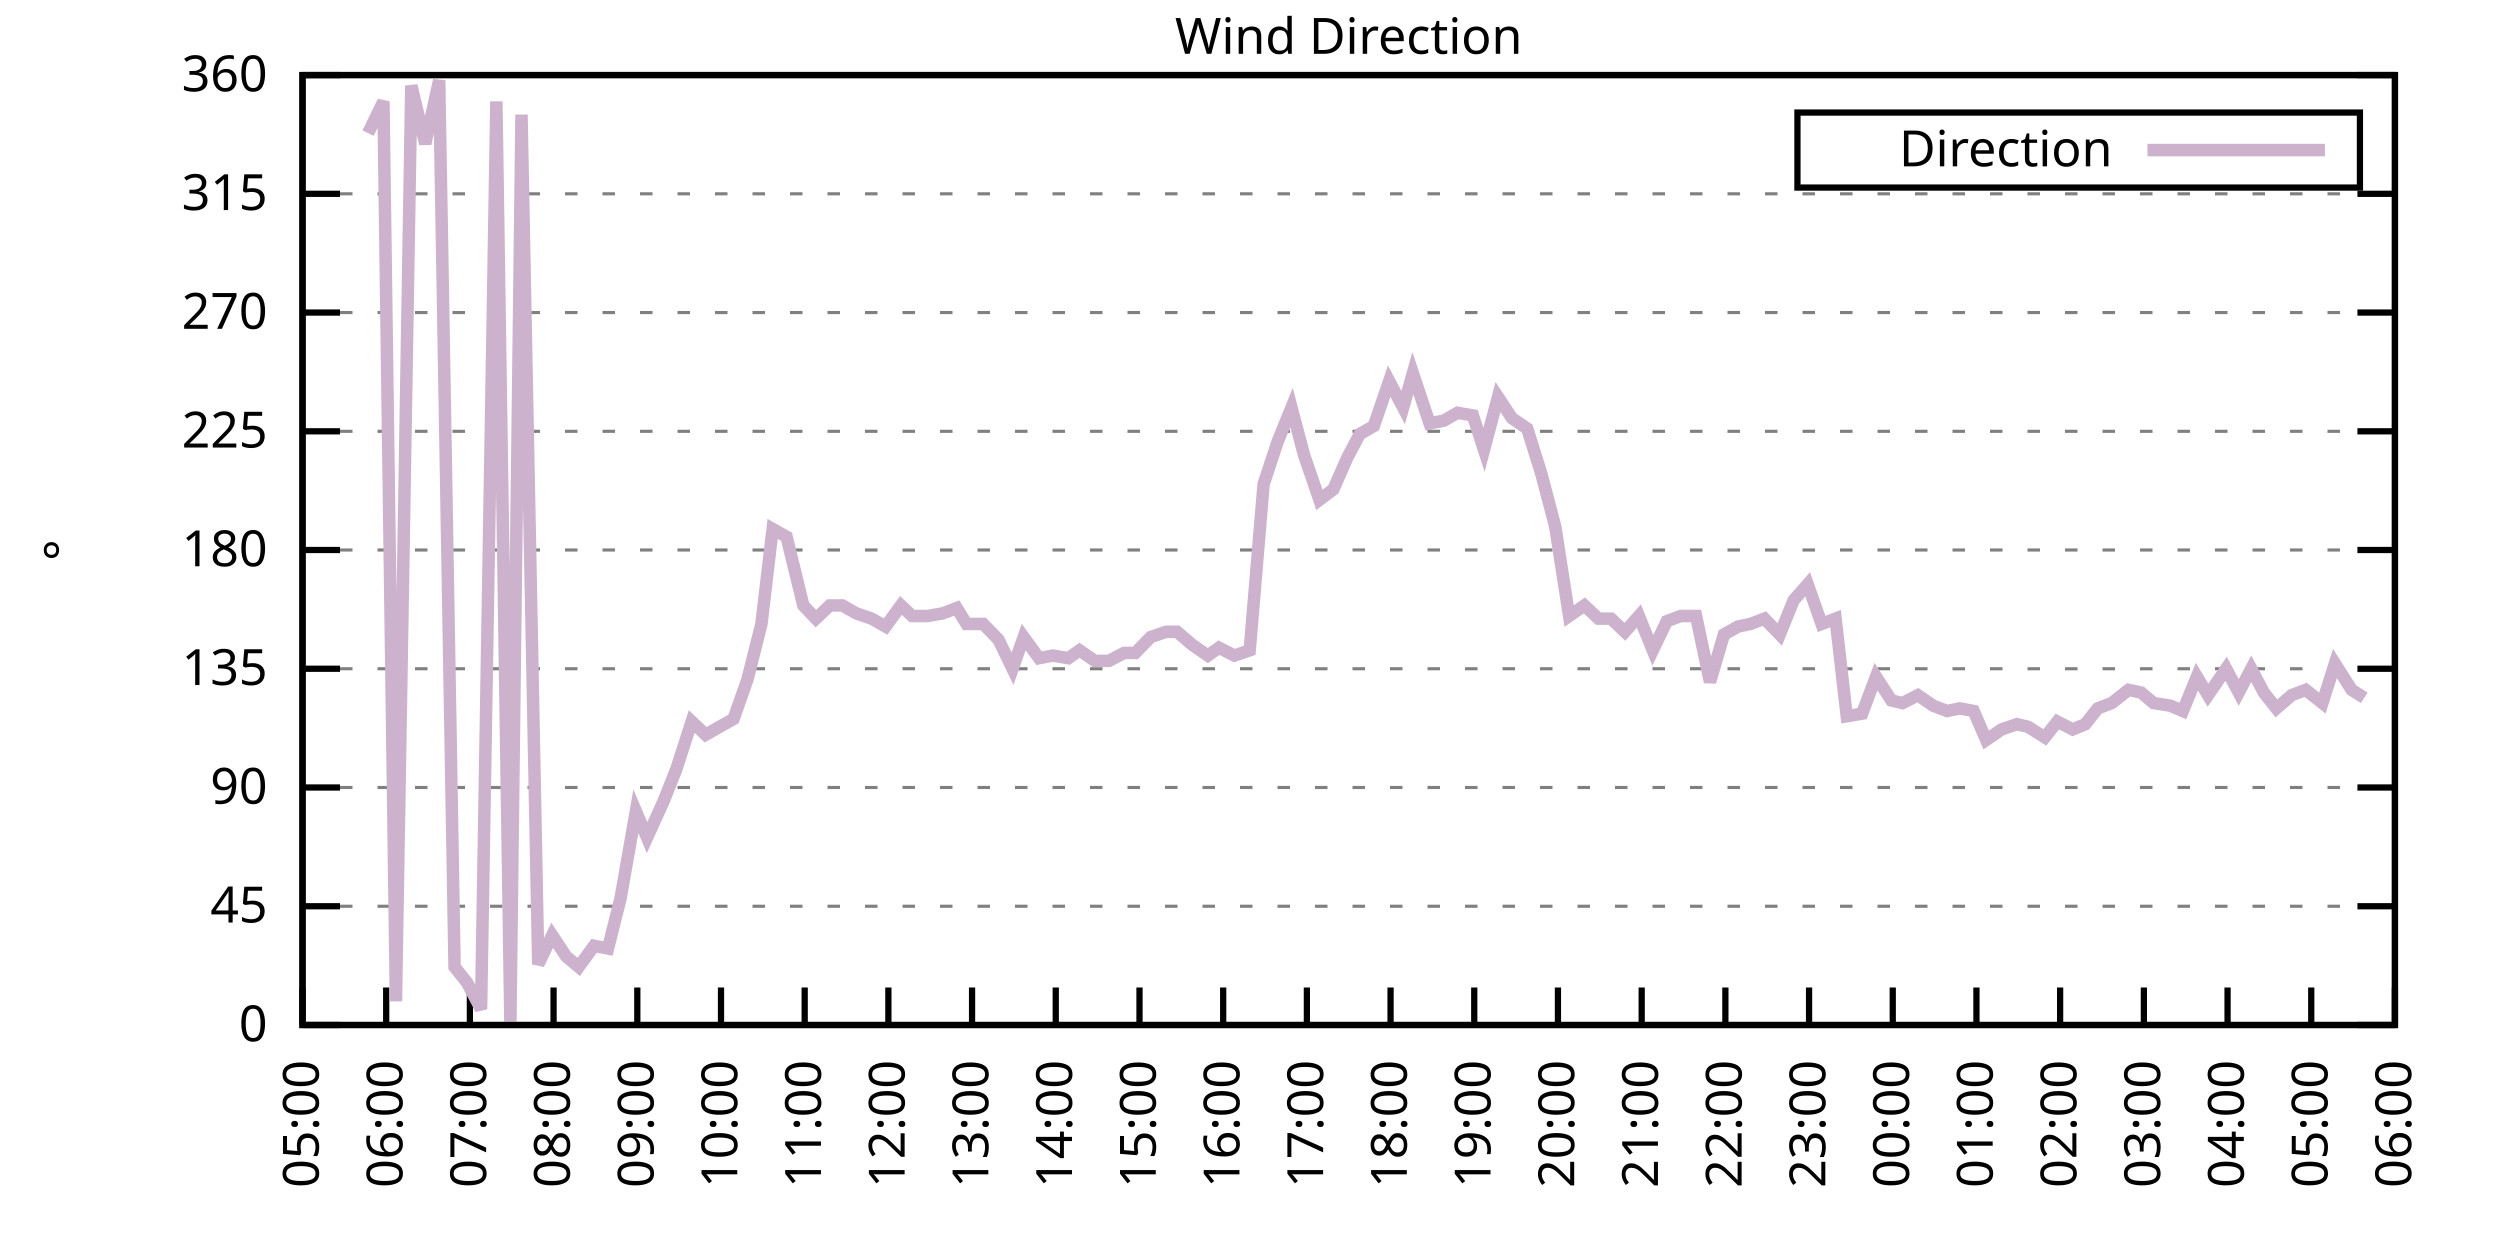
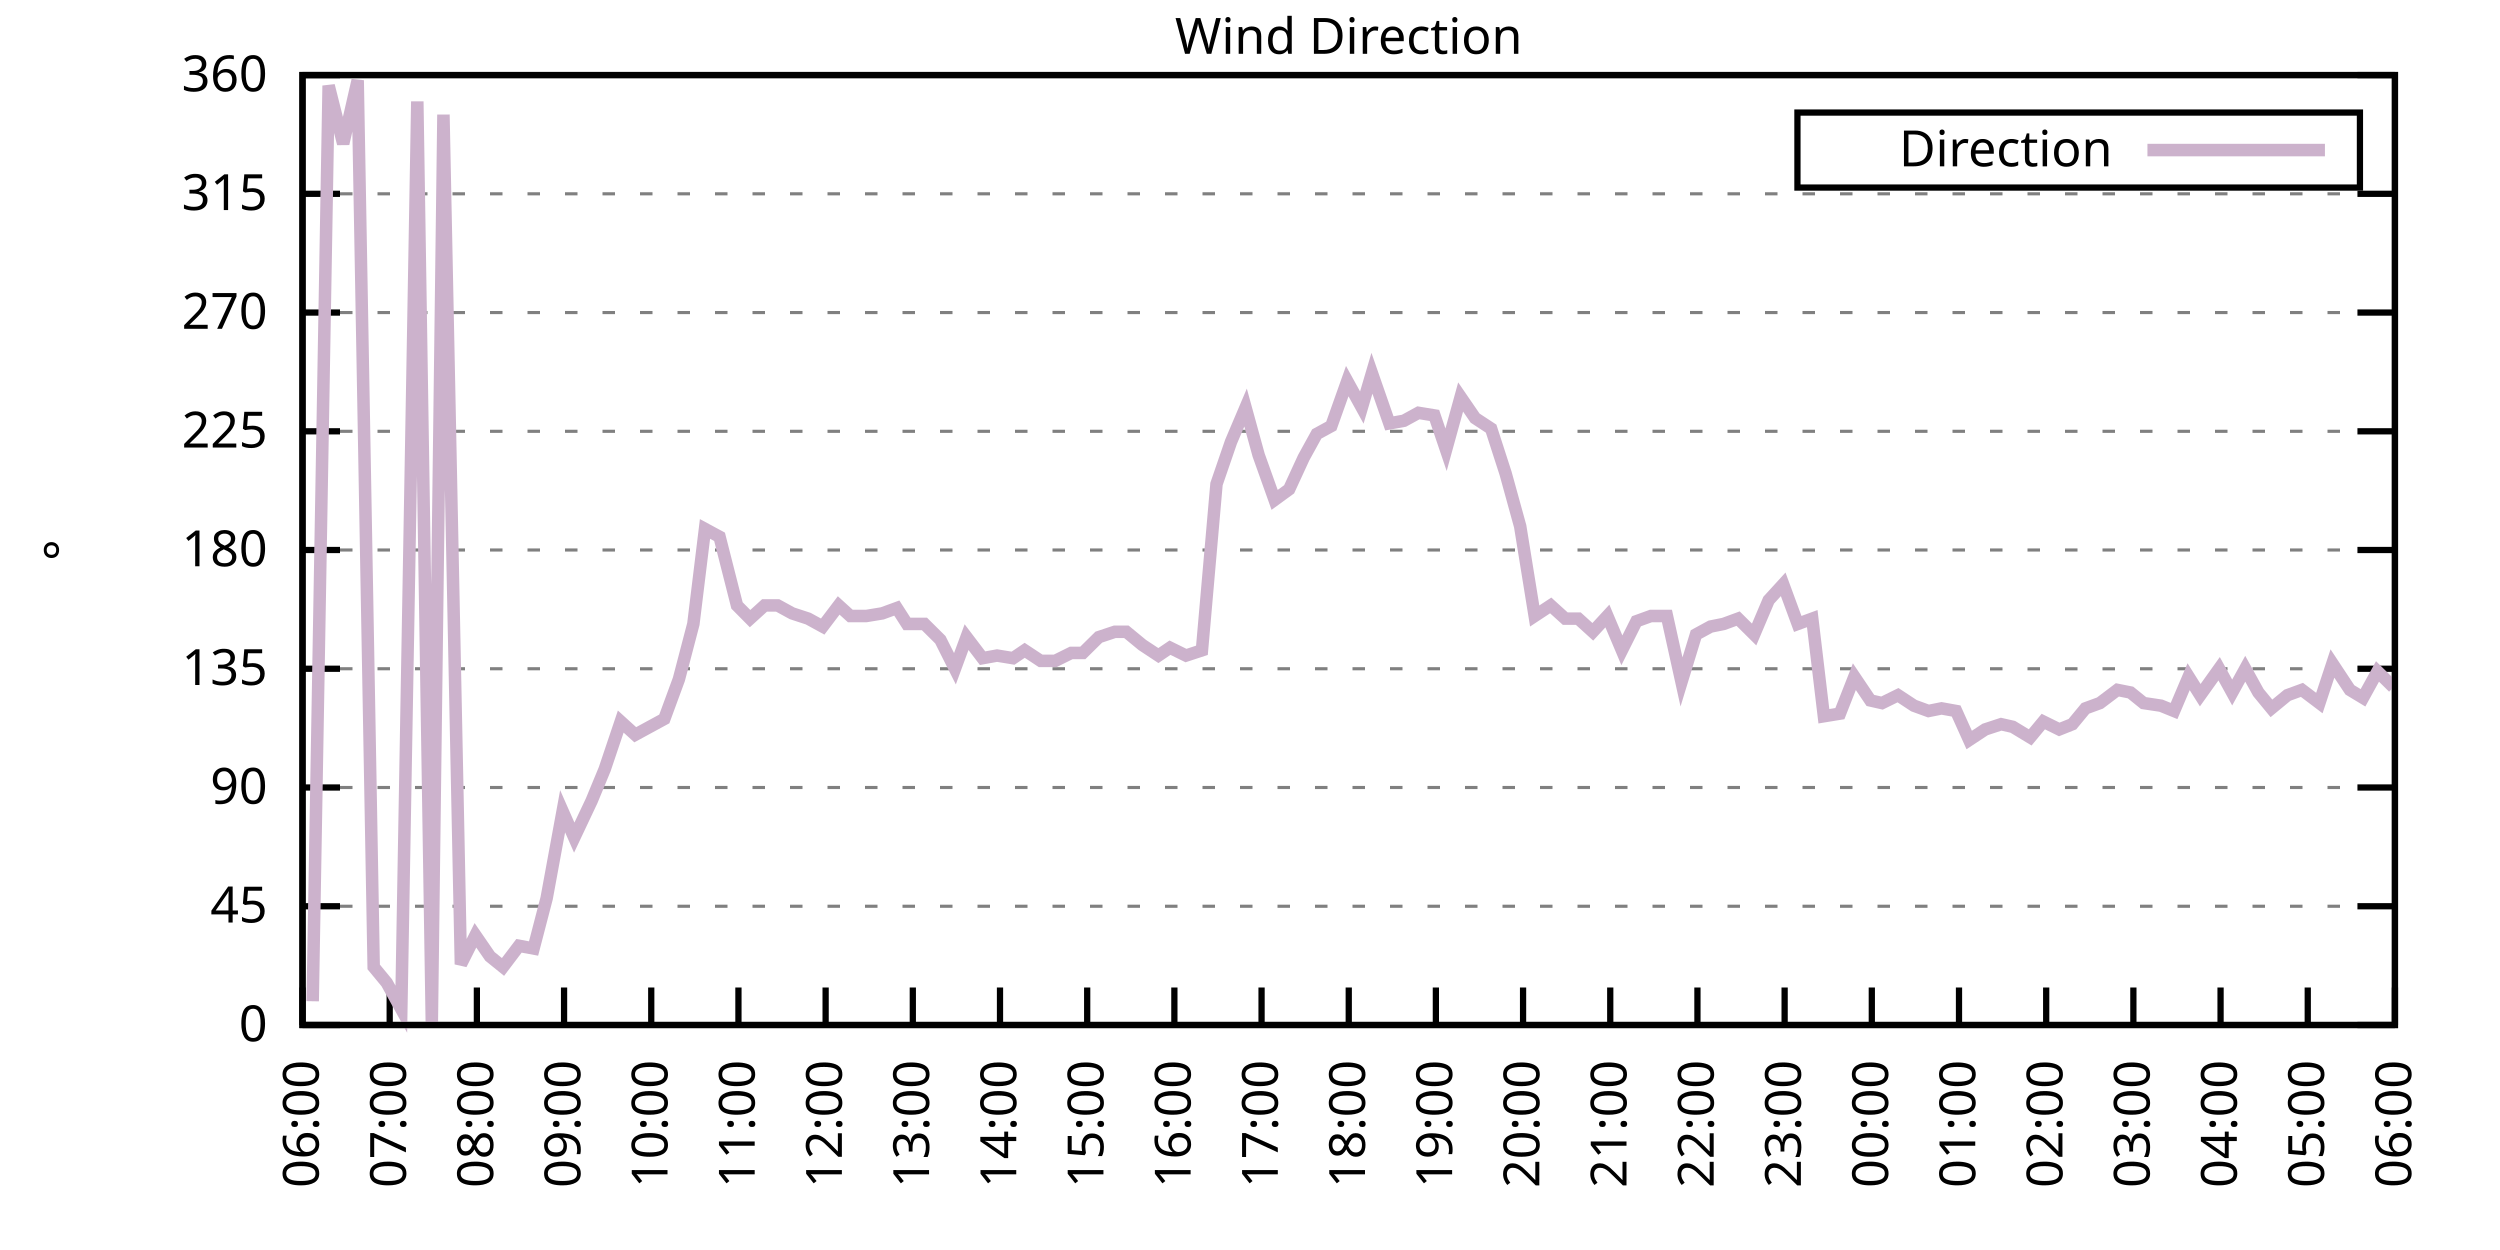
<svg xmlns="http://www.w3.org/2000/svg" xmlns:xlink="http://www.w3.org/1999/xlink" width="400" height="200" viewBox="0 0 400 200">
  <g id="gnuplot_canvas">
    <rect x="0" y="0" width="400" height="200" fill="none" />
    <defs>
      <circle id="gpDot" r="0.5" stroke-width="0.5" stroke="currentColor" />
      <path id="gpPt0" stroke-width="0.333" stroke="currentColor" d="M-1,0 h2 M0,-1 v2" />
      <path id="gpPt1" stroke-width="0.333" stroke="currentColor" d="M-1,-1 L1,1 M1,-1 L-1,1" />
      <path id="gpPt2" stroke-width="0.333" stroke="currentColor" d="M-1,0 L1,0 M0,-1 L0,1 M-1,-1 L1,1 M-1,1 L1,-1" />
      <rect id="gpPt3" stroke-width="0.333" stroke="currentColor" x="-1" y="-1" width="2" height="2" />
      <rect id="gpPt4" stroke-width="0.333" stroke="currentColor" fill="currentColor" x="-1" y="-1" width="2" height="2" />
      <circle id="gpPt5" stroke-width="0.333" stroke="currentColor" cx="0" cy="0" r="1" />
      <use xlink:href="#gpPt5" id="gpPt6" fill="currentColor" stroke="none" />
      <path id="gpPt7" stroke-width="0.333" stroke="currentColor" d="M0,-1.33 L-1.33,0.67 L1.33,0.67 z" />
      <use xlink:href="#gpPt7" id="gpPt8" fill="currentColor" stroke="none" />
      <use xlink:href="#gpPt7" id="gpPt9" stroke="currentColor" transform="rotate(180)" />
      <use xlink:href="#gpPt9" id="gpPt10" fill="currentColor" stroke="none" />
      <use xlink:href="#gpPt3" id="gpPt11" stroke="currentColor" transform="rotate(45)" />
      <use xlink:href="#gpPt11" id="gpPt12" fill="currentColor" stroke="none" />
      <path id="gpPt13" stroke-width="0.333" stroke="currentColor" d="M0,1.330 L1.265,0.411 L0.782,-1.067 L-0.782,-1.076 L-1.265,0.411 z" />
      <use xlink:href="#gpPt13" id="gpPt14" fill="currentColor" stroke="none" />
      <filter id="textbox" filterUnits="objectBoundingBox" x="0" y="0" height="1" width="1">
        <feFlood flood-color="white" flood-opacity="1" result="bgnd" />
        <feComposite in="SourceGraphic" in2="bgnd" operator="atop" />
      </filter>
      <filter id="greybox" filterUnits="objectBoundingBox" x="0" y="0" height="1" width="1">
        <feFlood flood-color="lightgrey" flood-opacity="1" result="grey" />
        <feComposite in="SourceGraphic" in2="grey" operator="atop" />
      </filter>
    </defs>
    <g fill="none" color="white" stroke="currentColor" stroke-width="1.00" stroke-linecap="butt" stroke-linejoin="miter">
</g>
    <g fill="none" color="black" stroke="currentColor" stroke-width="1.00" stroke-linecap="butt" stroke-linejoin="miter">
      <g stroke="none" shape-rendering="crispEdges">
        <polygon fill="rgb(255, 255, 255)" points="48.40,164.00 383.18,164.00 383.18,12.02 48.40,12.02 " />
      </g>
    </g>
    <g fill="none" color="black" stroke="currentColor" stroke-width="1.00" stroke-linecap="butt" stroke-linejoin="miter">
</g>
    <g fill="none" color="black" stroke="black" stroke-width="0.50" stroke-linecap="butt" stroke-linejoin="miter">
</g>
    <g fill="none" color="gray" stroke="currentColor" stroke-width="0.50" stroke-linecap="butt" stroke-linejoin="miter">
      <path stroke="gray" stroke-dasharray="2,4" class="gridline" d="M48.40,164.00 L383.19,164.00  " />
    </g>
    <g fill="none" color="gray" stroke="gray" stroke-width="1.00" stroke-linecap="butt" stroke-linejoin="miter">
</g>
    <g fill="none" color="black" stroke="currentColor" stroke-width="1.00" stroke-linecap="butt" stroke-linejoin="miter">
      <path stroke="black" d="M48.40,164.00 L54.40,164.00 M383.19,164.00 L377.19,164.00  " />
      <g transform="translate(42.80,166.60)" stroke="none" fill="black" font-family="Sans" font-size="8.00" text-anchor="end">
        <text>
          <tspan font-family="Sans"> 0</tspan>
        </text>
      </g>
    </g>
    <g fill="none" color="black" stroke="currentColor" stroke-width="1.00" stroke-linecap="butt" stroke-linejoin="miter">
</g>
    <g fill="none" color="black" stroke="black" stroke-width="0.50" stroke-linecap="butt" stroke-linejoin="miter">
</g>
    <g fill="none" color="gray" stroke="currentColor" stroke-width="0.50" stroke-linecap="butt" stroke-linejoin="miter">
      <path stroke="gray" stroke-dasharray="2,4" class="gridline" d="M48.40,145.00 L383.19,145.00  " />
    </g>
    <g fill="none" color="gray" stroke="gray" stroke-width="1.00" stroke-linecap="butt" stroke-linejoin="miter">
</g>
    <g fill="none" color="black" stroke="currentColor" stroke-width="1.00" stroke-linecap="butt" stroke-linejoin="miter">
      <path stroke="black" d="M48.40,145.00 L54.40,145.00 M383.19,145.00 L377.19,145.00  " />
      <g transform="translate(42.80,147.60)" stroke="none" fill="black" font-family="Sans" font-size="8.00" text-anchor="end">
        <text>
          <tspan font-family="Sans"> 45</tspan>
        </text>
      </g>
    </g>
    <g fill="none" color="black" stroke="currentColor" stroke-width="1.00" stroke-linecap="butt" stroke-linejoin="miter">
</g>
    <g fill="none" color="black" stroke="black" stroke-width="0.50" stroke-linecap="butt" stroke-linejoin="miter">
</g>
    <g fill="none" color="gray" stroke="currentColor" stroke-width="0.50" stroke-linecap="butt" stroke-linejoin="miter">
      <path stroke="gray" stroke-dasharray="2,4" class="gridline" d="M48.40,126.00 L383.19,126.00  " />
    </g>
    <g fill="none" color="gray" stroke="gray" stroke-width="1.00" stroke-linecap="butt" stroke-linejoin="miter">
</g>
    <g fill="none" color="black" stroke="currentColor" stroke-width="1.00" stroke-linecap="butt" stroke-linejoin="miter">
      <path stroke="black" d="M48.40,126.00 L54.40,126.00 M383.19,126.00 L377.19,126.00  " />
      <g transform="translate(42.80,128.60)" stroke="none" fill="black" font-family="Sans" font-size="8.00" text-anchor="end">
        <text>
          <tspan font-family="Sans"> 90</tspan>
        </text>
      </g>
    </g>
    <g fill="none" color="black" stroke="currentColor" stroke-width="1.00" stroke-linecap="butt" stroke-linejoin="miter">
</g>
    <g fill="none" color="black" stroke="black" stroke-width="0.50" stroke-linecap="butt" stroke-linejoin="miter">
</g>
    <g fill="none" color="gray" stroke="currentColor" stroke-width="0.50" stroke-linecap="butt" stroke-linejoin="miter">
      <path stroke="gray" stroke-dasharray="2,4" class="gridline" d="M48.40,107.00 L383.19,107.00  " />
    </g>
    <g fill="none" color="gray" stroke="gray" stroke-width="1.00" stroke-linecap="butt" stroke-linejoin="miter">
</g>
    <g fill="none" color="black" stroke="currentColor" stroke-width="1.00" stroke-linecap="butt" stroke-linejoin="miter">
      <path stroke="black" d="M48.40,107.00 L54.40,107.00 M383.19,107.00 L377.19,107.00  " />
      <g transform="translate(42.80,109.60)" stroke="none" fill="black" font-family="Sans" font-size="8.00" text-anchor="end">
        <text>
          <tspan font-family="Sans"> 135</tspan>
        </text>
      </g>
    </g>
    <g fill="none" color="black" stroke="currentColor" stroke-width="1.00" stroke-linecap="butt" stroke-linejoin="miter">
</g>
    <g fill="none" color="black" stroke="black" stroke-width="0.50" stroke-linecap="butt" stroke-linejoin="miter">
</g>
    <g fill="none" color="gray" stroke="currentColor" stroke-width="0.50" stroke-linecap="butt" stroke-linejoin="miter">
      <path stroke="gray" stroke-dasharray="2,4" class="gridline" d="M48.40,88.00 L383.19,88.00  " />
    </g>
    <g fill="none" color="gray" stroke="gray" stroke-width="1.00" stroke-linecap="butt" stroke-linejoin="miter">
</g>
    <g fill="none" color="black" stroke="currentColor" stroke-width="1.00" stroke-linecap="butt" stroke-linejoin="miter">
      <path stroke="black" d="M48.40,88.00 L54.40,88.00 M383.19,88.00 L377.19,88.00  " />
      <g transform="translate(42.80,90.60)" stroke="none" fill="black" font-family="Sans" font-size="8.00" text-anchor="end">
        <text>
          <tspan font-family="Sans"> 180</tspan>
        </text>
      </g>
    </g>
    <g fill="none" color="black" stroke="currentColor" stroke-width="1.00" stroke-linecap="butt" stroke-linejoin="miter">
</g>
    <g fill="none" color="black" stroke="black" stroke-width="0.50" stroke-linecap="butt" stroke-linejoin="miter">
</g>
    <g fill="none" color="gray" stroke="currentColor" stroke-width="0.50" stroke-linecap="butt" stroke-linejoin="miter">
      <path stroke="gray" stroke-dasharray="2,4" class="gridline" d="M48.40,69.01 L383.19,69.01  " />
    </g>
    <g fill="none" color="gray" stroke="gray" stroke-width="1.00" stroke-linecap="butt" stroke-linejoin="miter">
</g>
    <g fill="none" color="black" stroke="currentColor" stroke-width="1.00" stroke-linecap="butt" stroke-linejoin="miter">
      <path stroke="black" d="M48.40,69.01 L54.40,69.01 M383.19,69.01 L377.19,69.01  " />
      <g transform="translate(42.80,71.61)" stroke="none" fill="black" font-family="Sans" font-size="8.00" text-anchor="end">
        <text>
          <tspan font-family="Sans"> 225</tspan>
        </text>
      </g>
    </g>
    <g fill="none" color="black" stroke="currentColor" stroke-width="1.00" stroke-linecap="butt" stroke-linejoin="miter">
</g>
    <g fill="none" color="black" stroke="black" stroke-width="0.50" stroke-linecap="butt" stroke-linejoin="miter">
</g>
    <g fill="none" color="gray" stroke="currentColor" stroke-width="0.50" stroke-linecap="butt" stroke-linejoin="miter">
      <path stroke="gray" stroke-dasharray="2,4" class="gridline" d="M48.40,50.01 L383.19,50.01  " />
    </g>
    <g fill="none" color="gray" stroke="gray" stroke-width="1.00" stroke-linecap="butt" stroke-linejoin="miter">
</g>
    <g fill="none" color="black" stroke="currentColor" stroke-width="1.00" stroke-linecap="butt" stroke-linejoin="miter">
      <path stroke="black" d="M48.40,50.01 L54.40,50.01 M383.19,50.01 L377.19,50.01  " />
      <g transform="translate(42.80,52.61)" stroke="none" fill="black" font-family="Sans" font-size="8.00" text-anchor="end">
        <text>
          <tspan font-family="Sans"> 270</tspan>
        </text>
      </g>
    </g>
    <g fill="none" color="black" stroke="currentColor" stroke-width="1.00" stroke-linecap="butt" stroke-linejoin="miter">
</g>
    <g fill="none" color="black" stroke="black" stroke-width="0.50" stroke-linecap="butt" stroke-linejoin="miter">
</g>
    <g fill="none" color="gray" stroke="currentColor" stroke-width="0.50" stroke-linecap="butt" stroke-linejoin="miter">
      <path stroke="gray" stroke-dasharray="2,4" class="gridline" d="M48.40,31.01 L383.19,31.01  " />
    </g>
    <g fill="none" color="gray" stroke="gray" stroke-width="1.00" stroke-linecap="butt" stroke-linejoin="miter">
</g>
    <g fill="none" color="black" stroke="currentColor" stroke-width="1.00" stroke-linecap="butt" stroke-linejoin="miter">
      <path stroke="black" d="M48.40,31.01 L54.40,31.01 M383.19,31.01 L377.19,31.01  " />
      <g transform="translate(42.80,33.61)" stroke="none" fill="black" font-family="Sans" font-size="8.00" text-anchor="end">
        <text>
          <tspan font-family="Sans"> 315</tspan>
        </text>
      </g>
    </g>
    <g fill="none" color="black" stroke="currentColor" stroke-width="1.00" stroke-linecap="butt" stroke-linejoin="miter">
</g>
    <g fill="none" color="black" stroke="black" stroke-width="0.50" stroke-linecap="butt" stroke-linejoin="miter">
</g>
    <g fill="none" color="gray" stroke="currentColor" stroke-width="0.50" stroke-linecap="butt" stroke-linejoin="miter">
      <path stroke="gray" stroke-dasharray="2,4" class="gridline" d="M48.40,12.01 L383.19,12.01  " />
    </g>
    <g fill="none" color="gray" stroke="gray" stroke-width="1.00" stroke-linecap="butt" stroke-linejoin="miter">
</g>
    <g fill="none" color="black" stroke="currentColor" stroke-width="1.00" stroke-linecap="butt" stroke-linejoin="miter">
      <path stroke="black" d="M48.40,12.01 L54.40,12.01 M383.19,12.01 L377.19,12.01  " />
      <g transform="translate(42.80,14.61)" stroke="none" fill="black" font-family="Sans" font-size="8.00" text-anchor="end">
        <text>
          <tspan font-family="Sans"> 360</tspan>
        </text>
      </g>
    </g>
    <g fill="none" color="black" stroke="currentColor" stroke-width="1.00" stroke-linecap="butt" stroke-linejoin="miter">
      <path stroke="black" d="M48.40,164.00 L48.40,158.00  " />
      <g transform="translate(51.00,169.60) rotate(270.00)" stroke="none" fill="black" font-family="Sans" font-size="8.00" text-anchor="end">
        <text>
-           <tspan font-family="Sans">05:00</tspan>
-         </text>
-       </g>
-     </g>
-     <g fill="none" color="black" stroke="currentColor" stroke-width="1.00" stroke-linecap="butt" stroke-linejoin="miter">
-       <path stroke="black" d="M61.79,164.00 L61.79,158.00  " />
-       <g transform="translate(64.39,169.60) rotate(270.00)" stroke="none" fill="black" font-family="Sans" font-size="8.00" text-anchor="end">
-         <text>
          <tspan font-family="Sans">06:00</tspan>
        </text>
      </g>
    </g>
    <g fill="none" color="black" stroke="currentColor" stroke-width="1.00" stroke-linecap="butt" stroke-linejoin="miter">
-       <path stroke="black" d="M75.18,164.00 L75.18,158.00  " />
-       <g transform="translate(77.78,169.60) rotate(270.00)" stroke="none" fill="black" font-family="Sans" font-size="8.00" text-anchor="end">
+       <path stroke="black" d="M62.35,164.00 L62.35,158.00  " />
+       <g transform="translate(64.95,169.60) rotate(270.00)" stroke="none" fill="black" font-family="Sans" font-size="8.00" text-anchor="end">
        <text>
          <tspan font-family="Sans">07:00</tspan>
        </text>
      </g>
    </g>
    <g fill="none" color="black" stroke="currentColor" stroke-width="1.00" stroke-linecap="butt" stroke-linejoin="miter">
-       <path stroke="black" d="M88.57,164.00 L88.57,158.00  " />
-       <g transform="translate(91.17,169.60) rotate(270.00)" stroke="none" fill="black" font-family="Sans" font-size="8.00" text-anchor="end">
+       <path stroke="black" d="M76.30,164.00 L76.30,158.00  " />
+       <g transform="translate(78.90,169.60) rotate(270.00)" stroke="none" fill="black" font-family="Sans" font-size="8.00" text-anchor="end">
        <text>
          <tspan font-family="Sans">08:00</tspan>
        </text>
      </g>
    </g>
    <g fill="none" color="black" stroke="currentColor" stroke-width="1.00" stroke-linecap="butt" stroke-linejoin="miter">
-       <path stroke="black" d="M101.97,164.00 L101.97,158.00  " />
-       <g transform="translate(104.57,169.60) rotate(270.00)" stroke="none" fill="black" font-family="Sans" font-size="8.00" text-anchor="end">
+       <path stroke="black" d="M90.25,164.00 L90.25,158.00  " />
+       <g transform="translate(92.85,169.60) rotate(270.00)" stroke="none" fill="black" font-family="Sans" font-size="8.00" text-anchor="end">
        <text>
          <tspan font-family="Sans">09:00</tspan>
        </text>
      </g>
    </g>
    <g fill="none" color="black" stroke="currentColor" stroke-width="1.00" stroke-linecap="butt" stroke-linejoin="miter">
-       <path stroke="black" d="M115.36,164.00 L115.36,158.00  " />
-       <g transform="translate(117.96,169.60) rotate(270.00)" stroke="none" fill="black" font-family="Sans" font-size="8.00" text-anchor="end">
+       <path stroke="black" d="M104.20,164.00 L104.20,158.00  " />
+       <g transform="translate(106.80,169.60) rotate(270.00)" stroke="none" fill="black" font-family="Sans" font-size="8.00" text-anchor="end">
        <text>
          <tspan font-family="Sans">10:00</tspan>
        </text>
      </g>
    </g>
    <g fill="none" color="black" stroke="currentColor" stroke-width="1.00" stroke-linecap="butt" stroke-linejoin="miter">
-       <path stroke="black" d="M128.75,164.00 L128.75,158.00  " />
-       <g transform="translate(131.35,169.60) rotate(270.00)" stroke="none" fill="black" font-family="Sans" font-size="8.00" text-anchor="end">
+       <path stroke="black" d="M118.15,164.00 L118.15,158.00  " />
+       <g transform="translate(120.75,169.60) rotate(270.00)" stroke="none" fill="black" font-family="Sans" font-size="8.00" text-anchor="end">
        <text>
          <tspan font-family="Sans">11:00</tspan>
        </text>
      </g>
    </g>
    <g fill="none" color="black" stroke="currentColor" stroke-width="1.00" stroke-linecap="butt" stroke-linejoin="miter">
-       <path stroke="black" d="M142.14,164.00 L142.14,158.00  " />
-       <g transform="translate(144.74,169.60) rotate(270.00)" stroke="none" fill="black" font-family="Sans" font-size="8.00" text-anchor="end">
+       <path stroke="black" d="M132.10,164.00 L132.10,158.00  " />
+       <g transform="translate(134.70,169.60) rotate(270.00)" stroke="none" fill="black" font-family="Sans" font-size="8.00" text-anchor="end">
        <text>
          <tspan font-family="Sans">12:00</tspan>
        </text>
      </g>
    </g>
    <g fill="none" color="black" stroke="currentColor" stroke-width="1.00" stroke-linecap="butt" stroke-linejoin="miter">
-       <path stroke="black" d="M155.53,164.00 L155.53,158.00  " />
-       <g transform="translate(158.13,169.60) rotate(270.00)" stroke="none" fill="black" font-family="Sans" font-size="8.00" text-anchor="end">
+       <path stroke="black" d="M146.05,164.00 L146.05,158.00  " />
+       <g transform="translate(148.65,169.60) rotate(270.00)" stroke="none" fill="black" font-family="Sans" font-size="8.00" text-anchor="end">
        <text>
          <tspan font-family="Sans">13:00</tspan>
        </text>
      </g>
    </g>
    <g fill="none" color="black" stroke="currentColor" stroke-width="1.00" stroke-linecap="butt" stroke-linejoin="miter">
-       <path stroke="black" d="M168.92,164.00 L168.92,158.00  " />
-       <g transform="translate(171.52,169.60) rotate(270.00)" stroke="none" fill="black" font-family="Sans" font-size="8.00" text-anchor="end">
+       <path stroke="black" d="M160.00,164.00 L160.00,158.00  " />
+       <g transform="translate(162.60,169.60) rotate(270.00)" stroke="none" fill="black" font-family="Sans" font-size="8.00" text-anchor="end">
        <text>
          <tspan font-family="Sans">14:00</tspan>
        </text>
      </g>
    </g>
    <g fill="none" color="black" stroke="currentColor" stroke-width="1.00" stroke-linecap="butt" stroke-linejoin="miter">
-       <path stroke="black" d="M182.32,164.00 L182.32,158.00  " />
-       <g transform="translate(184.92,169.60) rotate(270.00)" stroke="none" fill="black" font-family="Sans" font-size="8.00" text-anchor="end">
+       <path stroke="black" d="M173.95,164.00 L173.95,158.00  " />
+       <g transform="translate(176.55,169.60) rotate(270.00)" stroke="none" fill="black" font-family="Sans" font-size="8.00" text-anchor="end">
        <text>
          <tspan font-family="Sans">15:00</tspan>
        </text>
      </g>
    </g>
    <g fill="none" color="black" stroke="currentColor" stroke-width="1.00" stroke-linecap="butt" stroke-linejoin="miter">
-       <path stroke="black" d="M195.71,164.00 L195.71,158.00  " />
-       <g transform="translate(198.31,169.60) rotate(270.00)" stroke="none" fill="black" font-family="Sans" font-size="8.00" text-anchor="end">
+       <path stroke="black" d="M187.90,164.00 L187.90,158.00  " />
+       <g transform="translate(190.50,169.60) rotate(270.00)" stroke="none" fill="black" font-family="Sans" font-size="8.00" text-anchor="end">
        <text>
          <tspan font-family="Sans">16:00</tspan>
        </text>
      </g>
    </g>
    <g fill="none" color="black" stroke="currentColor" stroke-width="1.00" stroke-linecap="butt" stroke-linejoin="miter">
-       <path stroke="black" d="M209.10,164.00 L209.10,158.00  " />
-       <g transform="translate(211.70,169.60) rotate(270.00)" stroke="none" fill="black" font-family="Sans" font-size="8.00" text-anchor="end">
+       <path stroke="black" d="M201.85,164.00 L201.85,158.00  " />
+       <g transform="translate(204.45,169.60) rotate(270.00)" stroke="none" fill="black" font-family="Sans" font-size="8.00" text-anchor="end">
        <text>
          <tspan font-family="Sans">17:00</tspan>
        </text>
      </g>
    </g>
    <g fill="none" color="black" stroke="currentColor" stroke-width="1.00" stroke-linecap="butt" stroke-linejoin="miter">
-       <path stroke="black" d="M222.49,164.00 L222.49,158.00  " />
-       <g transform="translate(225.09,169.60) rotate(270.00)" stroke="none" fill="black" font-family="Sans" font-size="8.00" text-anchor="end">
+       <path stroke="black" d="M215.80,164.00 L215.80,158.00  " />
+       <g transform="translate(218.40,169.60) rotate(270.00)" stroke="none" fill="black" font-family="Sans" font-size="8.00" text-anchor="end">
        <text>
          <tspan font-family="Sans">18:00</tspan>
        </text>
      </g>
    </g>
    <g fill="none" color="black" stroke="currentColor" stroke-width="1.00" stroke-linecap="butt" stroke-linejoin="miter">
-       <path stroke="black" d="M235.88,164.00 L235.88,158.00  " />
-       <g transform="translate(238.48,169.60) rotate(270.00)" stroke="none" fill="black" font-family="Sans" font-size="8.00" text-anchor="end">
+       <path stroke="black" d="M229.74,164.00 L229.74,158.00  " />
+       <g transform="translate(232.34,169.60) rotate(270.00)" stroke="none" fill="black" font-family="Sans" font-size="8.00" text-anchor="end">
        <text>
          <tspan font-family="Sans">19:00</tspan>
        </text>
      </g>
    </g>
    <g fill="none" color="black" stroke="currentColor" stroke-width="1.00" stroke-linecap="butt" stroke-linejoin="miter">
-       <path stroke="black" d="M249.27,164.00 L249.27,158.00  " />
-       <g transform="translate(251.87,169.60) rotate(270.00)" stroke="none" fill="black" font-family="Sans" font-size="8.00" text-anchor="end">
+       <path stroke="black" d="M243.69,164.00 L243.69,158.00  " />
+       <g transform="translate(246.29,169.60) rotate(270.00)" stroke="none" fill="black" font-family="Sans" font-size="8.00" text-anchor="end">
        <text>
          <tspan font-family="Sans">20:00</tspan>
        </text>
      </g>
    </g>
    <g fill="none" color="black" stroke="currentColor" stroke-width="1.00" stroke-linecap="butt" stroke-linejoin="miter">
-       <path stroke="black" d="M262.67,164.00 L262.67,158.00  " />
-       <g transform="translate(265.27,169.60) rotate(270.00)" stroke="none" fill="black" font-family="Sans" font-size="8.00" text-anchor="end">
+       <path stroke="black" d="M257.64,164.00 L257.64,158.00  " />
+       <g transform="translate(260.24,169.60) rotate(270.00)" stroke="none" fill="black" font-family="Sans" font-size="8.00" text-anchor="end">
        <text>
          <tspan font-family="Sans">21:00</tspan>
        </text>
      </g>
    </g>
    <g fill="none" color="black" stroke="currentColor" stroke-width="1.00" stroke-linecap="butt" stroke-linejoin="miter">
-       <path stroke="black" d="M276.06,164.00 L276.06,158.00  " />
-       <g transform="translate(278.66,169.60) rotate(270.00)" stroke="none" fill="black" font-family="Sans" font-size="8.00" text-anchor="end">
+       <path stroke="black" d="M271.59,164.00 L271.59,158.00  " />
+       <g transform="translate(274.19,169.60) rotate(270.00)" stroke="none" fill="black" font-family="Sans" font-size="8.00" text-anchor="end">
        <text>
          <tspan font-family="Sans">22:00</tspan>
        </text>
      </g>
    </g>
    <g fill="none" color="black" stroke="currentColor" stroke-width="1.00" stroke-linecap="butt" stroke-linejoin="miter">
-       <path stroke="black" d="M289.45,164.00 L289.45,158.00  " />
-       <g transform="translate(292.05,169.60) rotate(270.00)" stroke="none" fill="black" font-family="Sans" font-size="8.00" text-anchor="end">
+       <path stroke="black" d="M285.54,164.00 L285.54,158.00  " />
+       <g transform="translate(288.14,169.60) rotate(270.00)" stroke="none" fill="black" font-family="Sans" font-size="8.00" text-anchor="end">
        <text>
          <tspan font-family="Sans">23:00</tspan>
        </text>
      </g>
    </g>
    <g fill="none" color="black" stroke="currentColor" stroke-width="1.00" stroke-linecap="butt" stroke-linejoin="miter">
-       <path stroke="black" d="M302.84,164.00 L302.84,158.00  " />
-       <g transform="translate(305.44,169.60) rotate(270.00)" stroke="none" fill="black" font-family="Sans" font-size="8.00" text-anchor="end">
+       <path stroke="black" d="M299.49,164.00 L299.49,158.00  " />
+       <g transform="translate(302.09,169.60) rotate(270.00)" stroke="none" fill="black" font-family="Sans" font-size="8.00" text-anchor="end">
        <text>
          <tspan font-family="Sans">00:00</tspan>
        </text>
      </g>
    </g>
    <g fill="none" color="black" stroke="currentColor" stroke-width="1.00" stroke-linecap="butt" stroke-linejoin="miter">
-       <path stroke="black" d="M316.23,164.00 L316.23,158.00  " />
-       <g transform="translate(318.83,169.60) rotate(270.00)" stroke="none" fill="black" font-family="Sans" font-size="8.00" text-anchor="end">
+       <path stroke="black" d="M313.44,164.00 L313.44,158.00  " />
+       <g transform="translate(316.04,169.60) rotate(270.00)" stroke="none" fill="black" font-family="Sans" font-size="8.00" text-anchor="end">
        <text>
          <tspan font-family="Sans">01:00</tspan>
        </text>
      </g>
    </g>
    <g fill="none" color="black" stroke="currentColor" stroke-width="1.00" stroke-linecap="butt" stroke-linejoin="miter">
-       <path stroke="black" d="M329.62,164.00 L329.62,158.00  " />
-       <g transform="translate(332.22,169.60) rotate(270.00)" stroke="none" fill="black" font-family="Sans" font-size="8.00" text-anchor="end">
+       <path stroke="black" d="M327.39,164.00 L327.39,158.00  " />
+       <g transform="translate(329.99,169.60) rotate(270.00)" stroke="none" fill="black" font-family="Sans" font-size="8.00" text-anchor="end">
        <text>
          <tspan font-family="Sans">02:00</tspan>
        </text>
      </g>
    </g>
    <g fill="none" color="black" stroke="currentColor" stroke-width="1.00" stroke-linecap="butt" stroke-linejoin="miter">
-       <path stroke="black" d="M343.02,164.00 L343.02,158.00  " />
-       <g transform="translate(345.62,169.60) rotate(270.00)" stroke="none" fill="black" font-family="Sans" font-size="8.00" text-anchor="end">
+       <path stroke="black" d="M341.34,164.00 L341.34,158.00  " />
+       <g transform="translate(343.94,169.60) rotate(270.00)" stroke="none" fill="black" font-family="Sans" font-size="8.00" text-anchor="end">
        <text>
          <tspan font-family="Sans">03:00</tspan>
        </text>
      </g>
    </g>
    <g fill="none" color="black" stroke="currentColor" stroke-width="1.00" stroke-linecap="butt" stroke-linejoin="miter">
-       <path stroke="black" d="M356.41,164.00 L356.41,158.00  " />
-       <g transform="translate(359.01,169.60) rotate(270.00)" stroke="none" fill="black" font-family="Sans" font-size="8.00" text-anchor="end">
+       <path stroke="black" d="M355.29,164.00 L355.29,158.00  " />
+       <g transform="translate(357.89,169.60) rotate(270.00)" stroke="none" fill="black" font-family="Sans" font-size="8.00" text-anchor="end">
        <text>
          <tspan font-family="Sans">04:00</tspan>
        </text>
      </g>
    </g>
    <g fill="none" color="black" stroke="currentColor" stroke-width="1.00" stroke-linecap="butt" stroke-linejoin="miter">
-       <path stroke="black" d="M369.80,164.00 L369.80,158.00  " />
-       <g transform="translate(372.40,169.60) rotate(270.00)" stroke="none" fill="black" font-family="Sans" font-size="8.00" text-anchor="end">
+       <path stroke="black" d="M369.24,164.00 L369.24,158.00  " />
+       <g transform="translate(371.84,169.60) rotate(270.00)" stroke="none" fill="black" font-family="Sans" font-size="8.00" text-anchor="end">
        <text>
          <tspan font-family="Sans">05:00</tspan>
        </text>
      </g>
    </g>
    <g fill="none" color="black" stroke="currentColor" stroke-width="1.00" stroke-linecap="butt" stroke-linejoin="miter">
      <path stroke="black" d="M383.19,164.00 L383.19,158.00  " />
      <g transform="translate(385.79,169.60) rotate(270.00)" stroke="none" fill="black" font-family="Sans" font-size="8.00" text-anchor="end">
        <text>
          <tspan font-family="Sans">06:00</tspan>
        </text>
      </g>
    </g>
    <g fill="none" color="black" stroke="currentColor" stroke-width="1.00" stroke-linecap="butt" stroke-linejoin="miter">
</g>
    <g fill="none" color="black" stroke="currentColor" stroke-width="1.00" stroke-linecap="butt" stroke-linejoin="miter">
      <path stroke="black" d="M48.40,12.01 L48.40,164.00 L383.19,164.00 L383.19,12.01 L48.40,12.01 Z  " />
    </g>
    <g fill="none" color="black" stroke="currentColor" stroke-width="1.00" stroke-linecap="butt" stroke-linejoin="miter">
</g>
    <g fill="none" color="black" stroke="currentColor" stroke-width="1.00" stroke-linecap="butt" stroke-linejoin="miter">
      <path stroke="black" d="M287.59,30.01 L287.59,18.01 L377.59,18.01 L377.59,30.01 L287.59,30.01 Z  " />
    </g>
    <g id="Wind_direction_plot_1">
      <g fill="none" color="white" stroke="black" stroke-width="2.00" stroke-linecap="butt" stroke-linejoin="miter">
</g>
      <g fill="none" color="black" stroke="currentColor" stroke-width="2.00" stroke-linecap="butt" stroke-linejoin="miter">
        <g transform="translate(337.99,26.61)" stroke="none" fill="black" font-family="Sans" font-size="8.00" text-anchor="end">
          <text>
            <tspan font-family="Sans">Direction</tspan>
          </text>
        </g>
      </g>
      <g fill="none" color="black" stroke="currentColor" stroke-width="2.00" stroke-linecap="butt" stroke-linejoin="miter">
-         <path stroke="rgb(204, 178, 204)" d="M343.59,24.01 L371.99,24.01 M58.89,21.30 L61.35,16.23 L63.35,160.20 L65.81,13.70 L68.04,22.99 L70.27,12.85   L72.73,154.71 L74.74,157.24 L76.97,161.47 L79.42,16.23 L81.66,163.58 L83.44,18.34 L86.12,154.29 L88.35,149.65   L90.58,153.02 L92.59,154.71 L95.05,151.33 L97.28,151.76 L99.29,143.73 L101.74,129.80 L103.53,134.02 L106.21,128.11   L108.22,123.05 L110.67,115.45 L112.90,117.56 L115.13,116.29 L117.37,115.03 L119.60,108.69 L121.83,99.83 L123.62,84.63   L125.85,85.89 L128.53,96.87 L130.54,98.98 L132.77,96.87 L134.78,96.87 L137.01,98.14 L139.46,98.98 L141.69,100.25   L144.15,96.87 L145.94,98.56 L148.39,98.56 L150.85,98.14 L153.08,97.29 L154.64,99.83 L157.32,99.83 L159.77,102.36   L162.01,107.00 L163.79,101.94 L166.25,105.31 L168.48,104.89 L170.93,105.31 L172.72,104.05 L175.17,105.74 L177.41,105.74   L179.86,104.47 L181.65,104.47 L184.10,101.94 L186.56,101.09 L188.34,101.09 L190.80,103.20 L193.25,104.89 L195.04,103.63   L197.49,104.89 L199.95,104.05 L202.18,77.45 L204.41,70.70 L206.64,65.21 L208.65,72.81 L211.11,79.98 L213.34,78.29   L215.57,73.23 L217.58,69.43 L219.81,68.16 L222.27,60.98 L224.50,65.21 L226.06,59.72 L228.74,67.74 L230.97,67.32   L233.20,66.05 L235.66,66.47 L237.44,71.96 L239.68,63.52 L241.91,66.90 L244.36,68.58 L246.60,75.76 L248.83,84.21   L251.06,98.56 L253.51,96.87 L255.75,98.98 L257.76,98.98 L259.99,101.09 L262.22,98.56 L264.45,104.05 L266.68,99.40   L268.92,98.56 L271.37,98.56 L273.60,109.11 L275.83,101.52 L278.07,100.25 L280.07,99.83 L282.31,98.98 L284.76,101.52   L286.99,96.03 L289.23,93.49 L291.46,99.83 L293.69,98.98 L295.48,114.60 L297.93,114.18 L300.16,108.27 L302.62,112.07   L304.40,112.49 L306.86,111.23 L309.31,112.91 L311.54,113.76 L313.55,113.34 L315.79,113.76 L317.79,118.40 L320.25,116.71   L322.70,115.87 L324.49,116.29 L327.17,117.98 L329.18,115.45 L331.63,116.71 L333.64,115.87 L335.65,113.34 L337.88,112.49   L340.56,110.38 L342.57,110.80 L344.58,112.49 L347.26,112.91 L349.26,113.76 L351.50,108.27 L353.28,111.23 L356.18,107.00   L358.19,110.80 L360.20,107.00 L362.21,110.80 L364.22,113.34 L366.67,111.23 L368.91,110.38 L371.58,112.49 L373.59,106.16   L376.27,110.38 L378.28,111.65  " />
+         <path stroke="rgb(204, 178, 204)" d="M343.59,24.01 L371.99,24.01 M50.03,160.20 L52.58,13.70 L54.91,22.99 L57.23,12.85 L59.79,154.71 L61.88,157.24   L64.21,161.47 L66.77,16.23 L69.09,163.58 L70.95,18.34 L73.74,154.29 L76.07,149.65 L78.39,153.02 L80.48,154.71   L83.04,151.33 L85.37,151.76 L87.46,143.73 L90.02,129.80 L91.88,134.02 L94.67,128.11 L96.76,123.05 L99.32,115.45   L101.64,117.56 L103.97,116.29 L106.29,115.03 L108.62,108.69 L110.94,99.83 L112.80,84.63 L115.13,85.89 L117.92,96.87   L120.01,98.98 L122.33,96.87 L124.43,96.87 L126.75,98.14 L129.31,98.98 L131.63,100.25 L134.19,96.87 L136.05,98.56   L138.61,98.56 L141.16,98.14 L143.49,97.29 L145.12,99.83 L147.91,99.83 L150.46,102.36 L152.79,107.00 L154.65,101.94   L157.21,105.31 L159.53,104.89 L162.09,105.31 L163.95,104.05 L166.51,105.74 L168.83,105.74 L171.39,104.47 L173.25,104.47   L175.81,101.94 L178.36,101.09 L180.22,101.09 L182.78,103.20 L185.34,104.89 L187.20,103.63 L189.76,104.89 L192.31,104.05   L194.64,77.45 L196.96,70.70 L199.29,65.21 L201.38,72.81 L203.94,79.98 L206.26,78.29 L208.59,73.23 L210.68,69.43   L213.01,68.16 L215.56,60.98 L217.89,65.21 L219.51,59.72 L222.30,67.74 L224.63,67.32 L226.95,66.05 L229.51,66.47   L231.37,71.96 L233.70,63.52 L236.02,66.90 L238.58,68.58 L240.90,75.76 L243.23,84.21 L245.55,98.56 L248.11,96.87   L250.44,98.98 L252.53,98.98 L254.85,101.09 L257.18,98.56 L259.50,104.05 L261.83,99.40 L264.15,98.56 L266.71,98.56   L269.04,109.11 L271.36,101.52 L273.69,100.25 L275.78,99.83 L278.10,98.98 L280.66,101.52 L282.99,96.03 L285.31,93.49   L287.64,99.83 L289.96,98.98 L291.82,114.60 L294.38,114.18 L296.70,108.27 L299.26,112.07 L301.12,112.49 L303.68,111.23   L306.23,112.91 L308.56,113.76 L310.65,113.34 L312.98,113.76 L315.07,118.40 L317.63,116.71 L320.18,115.87 L322.04,116.29   L324.83,117.98 L326.93,115.45 L329.48,116.71 L331.58,115.87 L333.67,113.34 L335.99,112.49 L338.78,110.38 L340.88,110.80   L342.97,112.49 L345.76,112.91 L347.85,113.76 L350.18,108.27 L352.04,111.23 L355.06,107.00 L357.15,110.80 L359.24,107.00   L361.34,110.80 L363.43,113.34 L365.99,111.23 L368.31,110.38 L371.10,112.49 L373.19,106.16 L375.98,110.38 L378.08,111.65   L380.40,107.43 L382.96,109.96  " />
      </g>
    </g>
    <g fill="none" color="black" stroke="currentColor" stroke-width="2.00" stroke-linecap="butt" stroke-linejoin="miter">
</g>
    <g fill="none" color="black" stroke="black" stroke-width="1.00" stroke-linecap="butt" stroke-linejoin="miter">
</g>
    <g fill="none" color="black" stroke="currentColor" stroke-width="1.00" stroke-linecap="butt" stroke-linejoin="miter">
      <path stroke="black" d="M48.40,12.01 L48.40,164.00 L383.19,164.00 L383.19,12.01 L48.40,12.01 Z  " />
      <g transform="translate(12.80,88.01) rotate(270.00)" stroke="none" fill="black" font-family="Sans" font-size="8.00" text-anchor="middle">
        <text>
          <tspan font-family="Sans">°</tspan>
        </text>
      </g>
    </g>
    <g fill="none" color="black" stroke="currentColor" stroke-width="1.00" stroke-linecap="butt" stroke-linejoin="miter">
</g>
    <g fill="none" color="black" stroke="currentColor" stroke-width="1.00" stroke-linecap="butt" stroke-linejoin="miter">
      <g transform="translate(215.79,8.61)" stroke="none" fill="black" font-family="Sans" font-size="8.00" text-anchor="middle">
        <text>
          <tspan font-family="Sans">Wind Direction</tspan>
        </text>
      </g>
    </g>
    <g fill="none" color="black" stroke="currentColor" stroke-width="1.00" stroke-linecap="butt" stroke-linejoin="miter">
</g>
  </g>
</svg>
